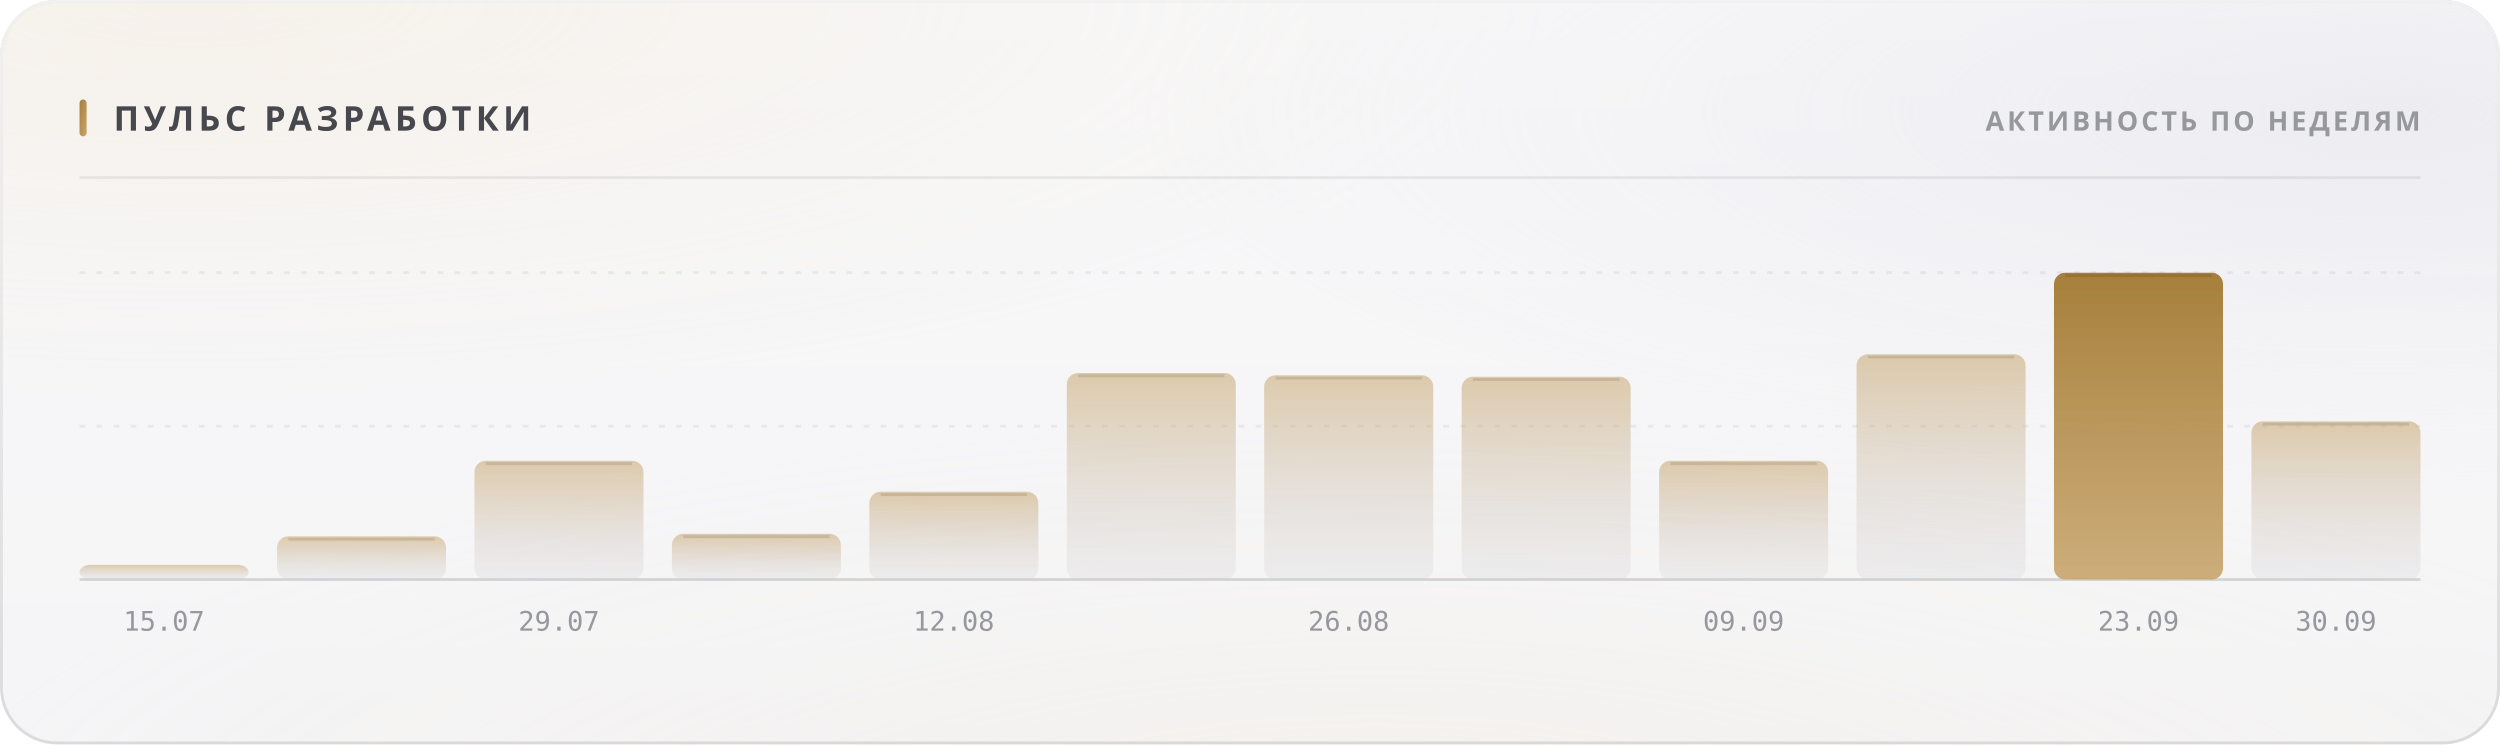
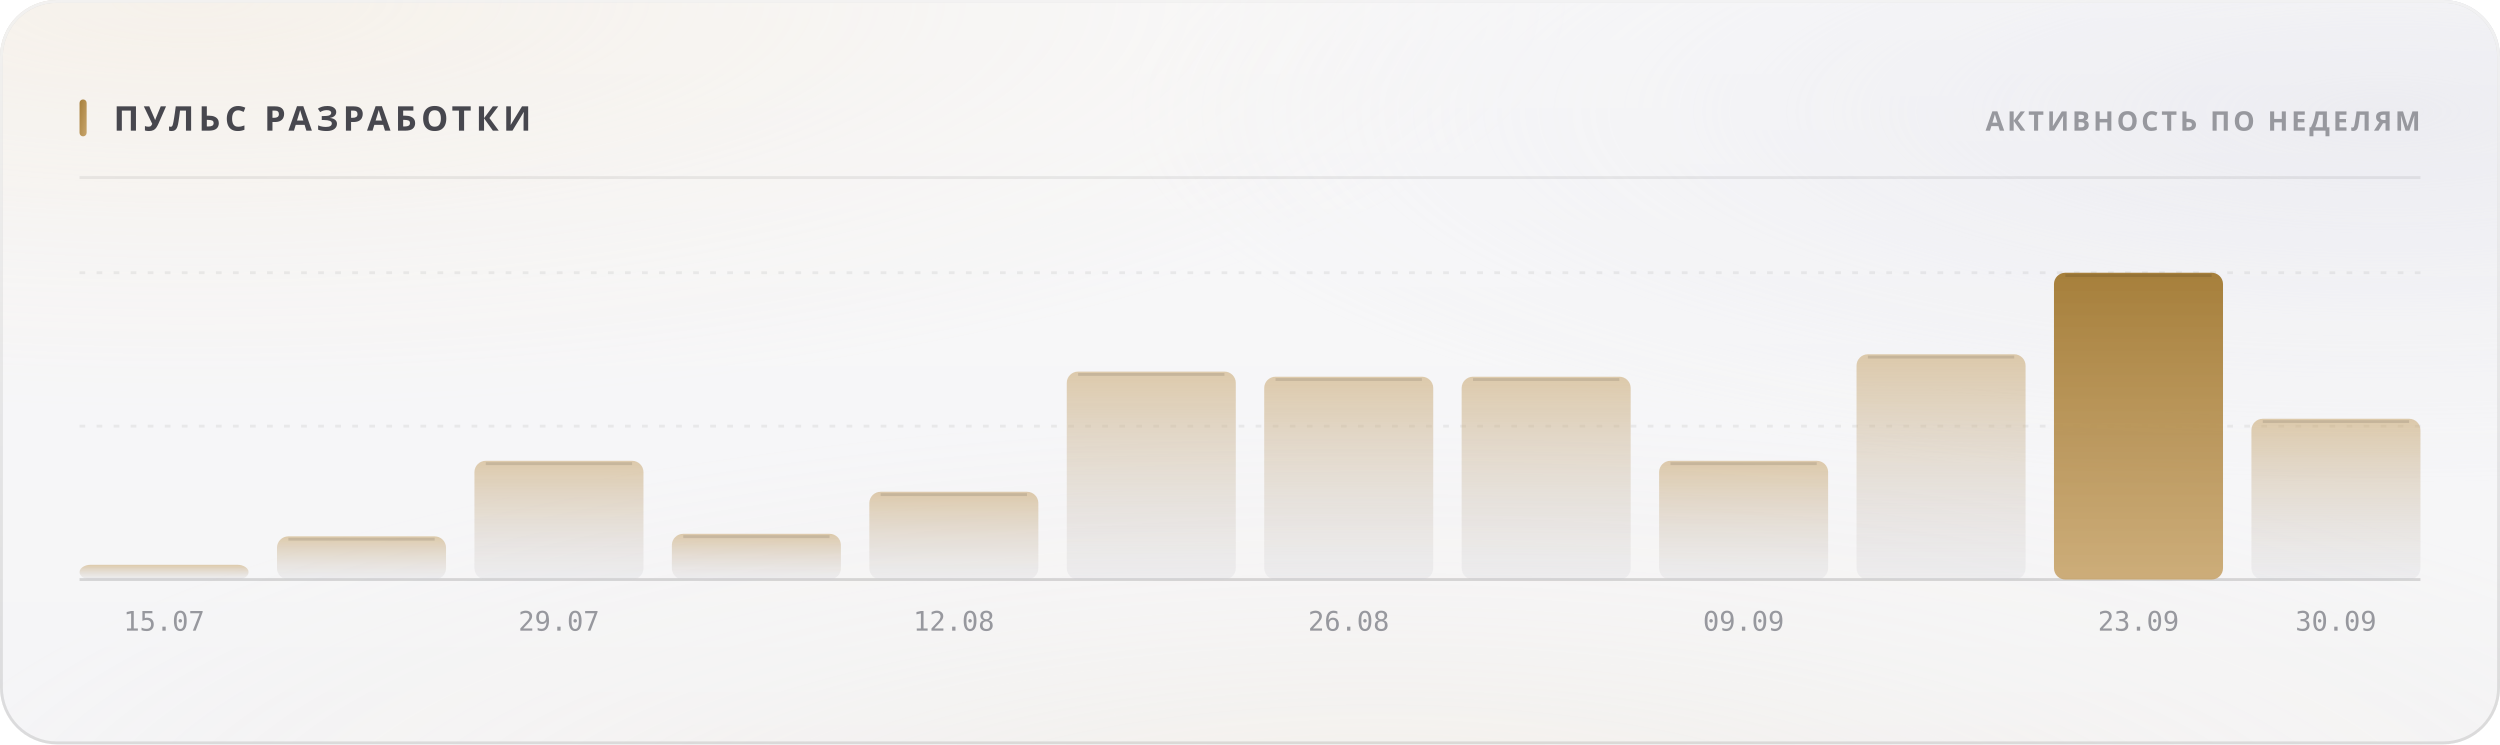
<svg xmlns="http://www.w3.org/2000/svg" width="880" height="262" viewBox="0 0 880 262" role="img">
  <style>
  text { font-family: -apple-system, BlinkMacSystemFont, 'Segoe UI', 'Noto Sans', Helvetica, Arial, sans-serif; }
  .mono { font-family: ui-monospace, 'SF Mono', 'Cascadia Mono', 'DejaVu Sans Mono', Menlo, Consolas, monospace; font-variant-numeric: tabular-nums; }
  .caps { letter-spacing: .1em; text-transform: uppercase; }

  @keyframes sheen  { from { transform: translateX(-120%); } to { transform: translateX(260%); } }
  @keyframes rise   { from { opacity: 0; transform: translateY(6px); } to { opacity: 1; transform: none; } }
  @keyframes slide  { from { opacity: 0; transform: translateX(-8px); } to { opacity: 1; transform: none; } }
  @keyframes grow   { from { transform: scaleY(0); } to { transform: scaleY(1); } }
  @keyframes widen  { from { transform: scaleX(0); } to { transform: scaleX(1); } }
  @keyframes draw   { from { stroke-dashoffset: 200; } to { stroke-dashoffset: 0; } }

  .sheen { animation: sheen 5.5s cubic-bezier(.45,0,.2,1) infinite; }
  .rise  { animation: rise .5s cubic-bezier(.16,1,.3,1) both; }
  .slide { animation: slide .42s cubic-bezier(.16,1,.3,1) both; }
  .bar   { transform-box: fill-box; transform-origin: 50% 100%;
           animation: grow .62s cubic-bezier(.16,1,.3,1) both; }
  .fill  { transform-box: fill-box; transform-origin: 0% 50%;
           animation: widen .8s cubic-bezier(.16,1,.3,1) both; }
  /* The hidden start state lives in the keyframes, never in the static rule.
     A renderer that ignores CSS animations then falls back to the FINISHED
     state — a drawn line, visible text — instead of an empty panel. */
  .spark { stroke-dasharray: 200;
           animation: draw 1.1s cubic-bezier(.16,1,.3,1) both; }

  @media (prefers-reduced-motion: reduce) {
    .sheen { animation: none; opacity: 0; }
    .rise, .slide, .bar, .fill, .spark { animation: none; opacity: 1; transform: none;
                                         stroke-dashoffset: 0; }
  }</style>
  <defs>
    <filter id="grain5" x="0" y="0" width="100%" height="100%">
      <feTurbulence type="fractalNoise" baseFrequency="0.85" numOctaves="3" stitchTiles="stitch" />
      <feColorMatrix type="saturate" values="0" />
    </filter>
    <linearGradient id="accent1" x1="0" y1="0" x2="1" y2="1">
      <stop offset="0%" stop-color="#a67f3b" />
      <stop offset="100%" stop-color="#c8a56c" />
    </linearGradient>
    <radialGradient id="aurora6" cx="0.08" cy="0" r="0.55">
      <stop offset="0%" stop-color="#e7c99a" stop-opacity="0.28" />
      <stop offset="55%" stop-color="#e7c99a" stop-opacity="0.098" />
      <stop offset="100%" stop-color="#e7c99a" stop-opacity="0" />
    </radialGradient>
    <radialGradient id="aurora7" cx="0.95" cy="0.15" r="0.5">
      <stop offset="0%" stop-color="#ccccdb" stop-opacity="0.45" />
      <stop offset="55%" stop-color="#ccccdb" stop-opacity="0.158" />
      <stop offset="100%" stop-color="#ccccdb" stop-opacity="0" />
    </radialGradient>
    <radialGradient id="aurora8" cx="0.55" cy="1.15" r="0.6">
      <stop offset="0%" stop-color="#ead4b3" stop-opacity="0.2" />
      <stop offset="55%" stop-color="#ead4b3" stop-opacity="0.07" />
      <stop offset="100%" stop-color="#ead4b3" stop-opacity="0" />
    </radialGradient>
    <linearGradient id="glass2" x1="0" y1="0" x2="0" y2="1">
      <stop offset="0%" stop-color="#ffffff" stop-opacity="0.42" />
      <stop offset="100%" stop-color="#ffffff" stop-opacity="0.16" />
    </linearGradient>
    <linearGradient id="rim3" x1="0" y1="0" x2="0" y2="1">
      <stop offset="0%" stop-color="#ffffff" stop-opacity="0.7" />
      <stop offset="100%" stop-color="#ffffff" stop-opacity="0.15" />
    </linearGradient>
    <linearGradient id="spec4" x1="0" y1="0" x2="1" y2="0">
      <stop offset="0%" stop-color="#ffffff" stop-opacity="0" />
      <stop offset="35%" stop-color="#ffffff" stop-opacity="0.72" />
      <stop offset="70%" stop-color="#ffffff" stop-opacity="0.252" />
      <stop offset="100%" stop-color="#ffffff" stop-opacity="0" />
    </linearGradient>
    <linearGradient id="barfill9" x1="0" y1="0" x2="0" y2="1">
      <stop offset="0%" stop-color="#c8a56c" stop-opacity="0.55" />
      <stop offset="100%" stop-color="#cdcdd4" stop-opacity="0.22" />
    </linearGradient>
    <linearGradient id="barfill10" x1="0" y1="0" x2="0" y2="1">
      <stop offset="0%" stop-color="#c8a56c" stop-opacity="0.55" />
      <stop offset="100%" stop-color="#cdcdd4" stop-opacity="0.22" />
    </linearGradient>
    <linearGradient id="barfill11" x1="0" y1="0" x2="0" y2="1">
      <stop offset="0%" stop-color="#c8a56c" stop-opacity="0.55" />
      <stop offset="100%" stop-color="#cdcdd4" stop-opacity="0.22" />
    </linearGradient>
    <linearGradient id="barfill12" x1="0" y1="0" x2="0" y2="1">
      <stop offset="0%" stop-color="#c8a56c" stop-opacity="0.55" />
      <stop offset="100%" stop-color="#cdcdd4" stop-opacity="0.22" />
    </linearGradient>
    <linearGradient id="barfill13" x1="0" y1="0" x2="0" y2="1">
      <stop offset="0%" stop-color="#c8a56c" stop-opacity="0.55" />
      <stop offset="100%" stop-color="#cdcdd4" stop-opacity="0.22" />
    </linearGradient>
    <linearGradient id="barfill14" x1="0" y1="0" x2="0" y2="1">
      <stop offset="0%" stop-color="#c8a56c" stop-opacity="0.55" />
      <stop offset="100%" stop-color="#cdcdd4" stop-opacity="0.22" />
    </linearGradient>
    <linearGradient id="barfill15" x1="0" y1="0" x2="0" y2="1">
      <stop offset="0%" stop-color="#c8a56c" stop-opacity="0.55" />
      <stop offset="100%" stop-color="#cdcdd4" stop-opacity="0.22" />
    </linearGradient>
    <linearGradient id="barfill16" x1="0" y1="0" x2="0" y2="1">
      <stop offset="0%" stop-color="#c8a56c" stop-opacity="0.55" />
      <stop offset="100%" stop-color="#cdcdd4" stop-opacity="0.22" />
    </linearGradient>
    <linearGradient id="barfill17" x1="0" y1="0" x2="0" y2="1">
      <stop offset="0%" stop-color="#c8a56c" stop-opacity="0.55" />
      <stop offset="100%" stop-color="#cdcdd4" stop-opacity="0.22" />
    </linearGradient>
    <linearGradient id="barfill18" x1="0" y1="0" x2="0" y2="1">
      <stop offset="0%" stop-color="#c8a56c" stop-opacity="0.55" />
      <stop offset="100%" stop-color="#cdcdd4" stop-opacity="0.22" />
    </linearGradient>
    <linearGradient id="barfill19" x1="0" y1="0" x2="0" y2="1">
      <stop offset="0%" stop-color="#a67f3b" stop-opacity="1" />
      <stop offset="100%" stop-color="#c8a56c" stop-opacity="0.9" />
    </linearGradient>
    <linearGradient id="barfill20" x1="0" y1="0" x2="0" y2="1">
      <stop offset="0%" stop-color="#c8a56c" stop-opacity="0.55" />
      <stop offset="100%" stop-color="#cdcdd4" stop-opacity="0.22" />
    </linearGradient>
  </defs>
  <rect width="880" height="262" rx="20" fill="#f3f3f5" />
  <rect width="880" height="262" rx="20" fill="url(#aurora6)" />
  <rect width="880" height="262" rx="20" fill="url(#aurora7)" />
  <rect width="880" height="262" rx="20" fill="url(#aurora8)" />
  <rect width="880" height="262" rx="20" fill="url(#glass2)" />
  <rect width="880" height="262" rx="20" filter="url(#grain5)" opacity="0.06" style="mix-blend-mode:overlay" />
  <rect x=".5" y=".5" width="879" height="261" rx="19.5" fill="none" stroke="rgba(10,10,12,0.14)" />
  <rect x=".5" y=".5" width="879" height="261" rx="19.5" fill="none" stroke="url(#rim3)" />
  <path d="M20 1 H860" stroke="url(#spec4)" stroke-width="1.2" fill="none" />
  <rect x="28" y="35" width="2.5" height="13" rx="1.25" fill="url(#accent1)" />
  <text x="40" y="46" font-size="12" font-weight="700" fill="#47474e" letter-spacing="0.13em">ПУЛЬС РАЗРАБОТКИ</text>
  <text x="852" y="46" font-size="9.5" font-weight="600" fill="#97989e" text-anchor="end" letter-spacing="0.11em">АКТИВНОСТЬ ПО НЕДЕЛЯМ</text>
  <path d="M28 62.5 H852" stroke="rgba(10,10,12,0.07)" stroke-width="1" />
  <path d="M28 150.0 H852" stroke="rgba(10,10,12,0.06)" stroke-width="1" stroke-dasharray="2 4" />
  <path d="M28 96.0 H852" stroke="rgba(10,10,12,0.06)" stroke-width="1" stroke-dasharray="2 4" />
  <path d="M28 204 H852" stroke="rgba(10,10,12,0.14)" stroke-width="1" />
  <rect class="bar" x="28.0" y="198.8" width="59.5" height="5.2" rx="4" fill="url(#barfill9)" opacity="1" style="animation-delay:0s" />
  <text x="57.75" y="222" font-size="9.5" font-weight="400" fill="#97989e" text-anchor="middle" class="mono">15.07</text>
  <rect class="bar" x="97.5" y="188.8" width="59.5" height="15.2" rx="4" fill="url(#barfill10)" opacity="1" style="animation-delay:0.038s" />
  <path d="M101.5 189.8 H153.0" stroke="rgba(10,10,12,0.11)" stroke-width="1" />
  <rect class="bar" x="167.0" y="162.2" width="59.5" height="41.8" rx="4" fill="url(#barfill11)" opacity="1" style="animation-delay:0.076s" />
  <path d="M171.0 163.2 H222.5" stroke="rgba(10,10,12,0.11)" stroke-width="1" />
  <text x="196.75" y="222" font-size="9.5" font-weight="400" fill="#97989e" text-anchor="middle" class="mono">29.07</text>
  <rect class="bar" x="236.5" y="187.9" width="59.5" height="16.1" rx="4" fill="url(#barfill12)" opacity="1" style="animation-delay:0.114s" />
  <path d="M240.5 188.9 H292.0" stroke="rgba(10,10,12,0.11)" stroke-width="1" />
  <rect class="bar" x="306.0" y="173.1" width="59.5" height="30.9" rx="4" fill="url(#barfill13)" opacity="1" style="animation-delay:0.152s" />
  <path d="M310.0 174.1 H361.5" stroke="rgba(10,10,12,0.11)" stroke-width="1" />
  <text x="335.75" y="222" font-size="9.5" font-weight="400" fill="#97989e" text-anchor="middle" class="mono">12.08</text>
-   <rect class="bar" x="375.5" y="131.3" width="59.5" height="72.7" rx="4" fill="url(#barfill14)" opacity="1" style="animation-delay:0.19s" />
-   <path d="M379.5 132.3 H431.0" stroke="rgba(10,10,12,0.11)" stroke-width="1" />
-   <rect class="bar" x="445.0" y="132.1" width="59.5" height="71.9" rx="4" fill="url(#barfill15)" opacity="1" style="animation-delay:0.228s" />
-   <path d="M449.0 133.1 H500.5" stroke="rgba(10,10,12,0.11)" stroke-width="1" />
+   <rect class="bar" x="375.5" y="130.8" width="59.5" height="73.2" rx="4" fill="url(#barfill14)" opacity="1" style="animation-delay:0.19s" />
+   <path d="M379.5 131.8 H431.0" stroke="rgba(10,10,12,0.11)" stroke-width="1" />
+   <rect class="bar" x="445.0" y="132.6" width="59.5" height="71.4" rx="4" fill="url(#barfill15)" opacity="1" style="animation-delay:0.228s" />
+   <path d="M449.0 133.6 H500.5" stroke="rgba(10,10,12,0.11)" stroke-width="1" />
  <text x="474.75" y="222" font-size="9.5" font-weight="400" fill="#97989e" text-anchor="middle" class="mono">26.08</text>
  <rect class="bar" x="514.5" y="132.6" width="59.5" height="71.4" rx="4" fill="url(#barfill16)" opacity="1" style="animation-delay:0.266s" />
  <path d="M518.5 133.6 H570.0" stroke="rgba(10,10,12,0.11)" stroke-width="1" />
  <rect class="bar" x="584.0" y="162.2" width="59.5" height="41.8" rx="4" fill="url(#barfill17)" opacity="1" style="animation-delay:0.304s" />
  <path d="M588.0 163.2 H639.5" stroke="rgba(10,10,12,0.11)" stroke-width="1" />
  <text x="613.75" y="222" font-size="9.5" font-weight="400" fill="#97989e" text-anchor="middle" class="mono">09.09</text>
  <rect class="bar" x="653.5" y="124.7" width="59.5" height="79.3" rx="4" fill="url(#barfill18)" opacity="1" style="animation-delay:0.342s" />
  <path d="M657.5 125.7 H709.0" stroke="rgba(10,10,12,0.11)" stroke-width="1" />
  <rect class="bar" x="723.0" y="96.0" width="59.5" height="108.0" rx="4" fill="url(#barfill19)" opacity="1" style="animation-delay:0.38s" />
  <path d="M727.0 97.0 H778.5" stroke="rgba(10,10,12,0.11)" stroke-width="1" />
  <text x="752.75" y="222" font-size="9.5" font-weight="400" fill="#97989e" text-anchor="middle" class="mono">23.09</text>
-   <rect class="bar" x="792.5" y="148.3" width="59.5" height="55.7" rx="4" fill="url(#barfill20)" opacity="1" style="animation-delay:0.418s" />
-   <path d="M796.5 149.3 H848.0" stroke="rgba(10,10,12,0.11)" stroke-width="1" />
+   <rect class="bar" x="792.5" y="147.4" width="59.5" height="56.6" rx="4" fill="url(#barfill20)" opacity="1" style="animation-delay:0.418s" />
+   <path d="M796.5 148.4 H848.0" stroke="rgba(10,10,12,0.11)" stroke-width="1" />
  <text x="822.25" y="222" font-size="9.5" font-weight="400" fill="#97989e" text-anchor="middle" class="mono">30.09</text>
</svg>
